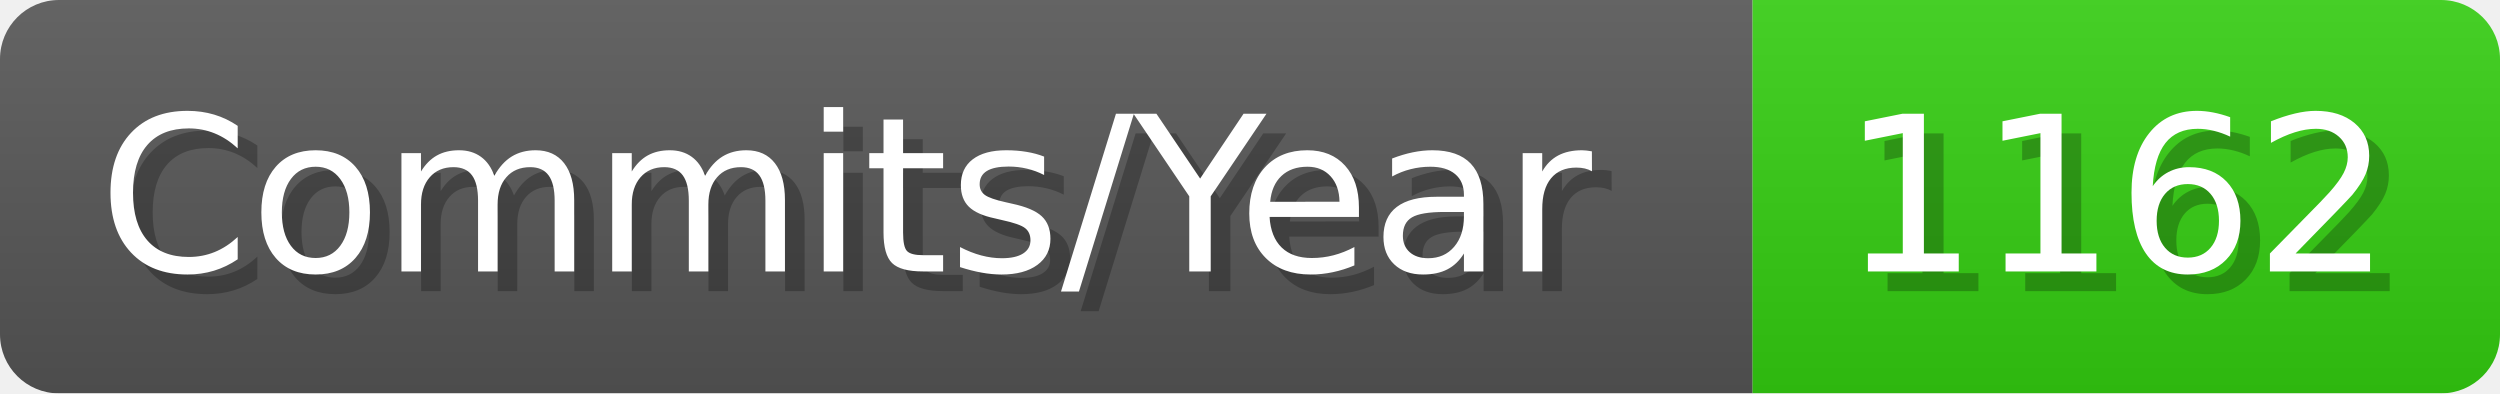
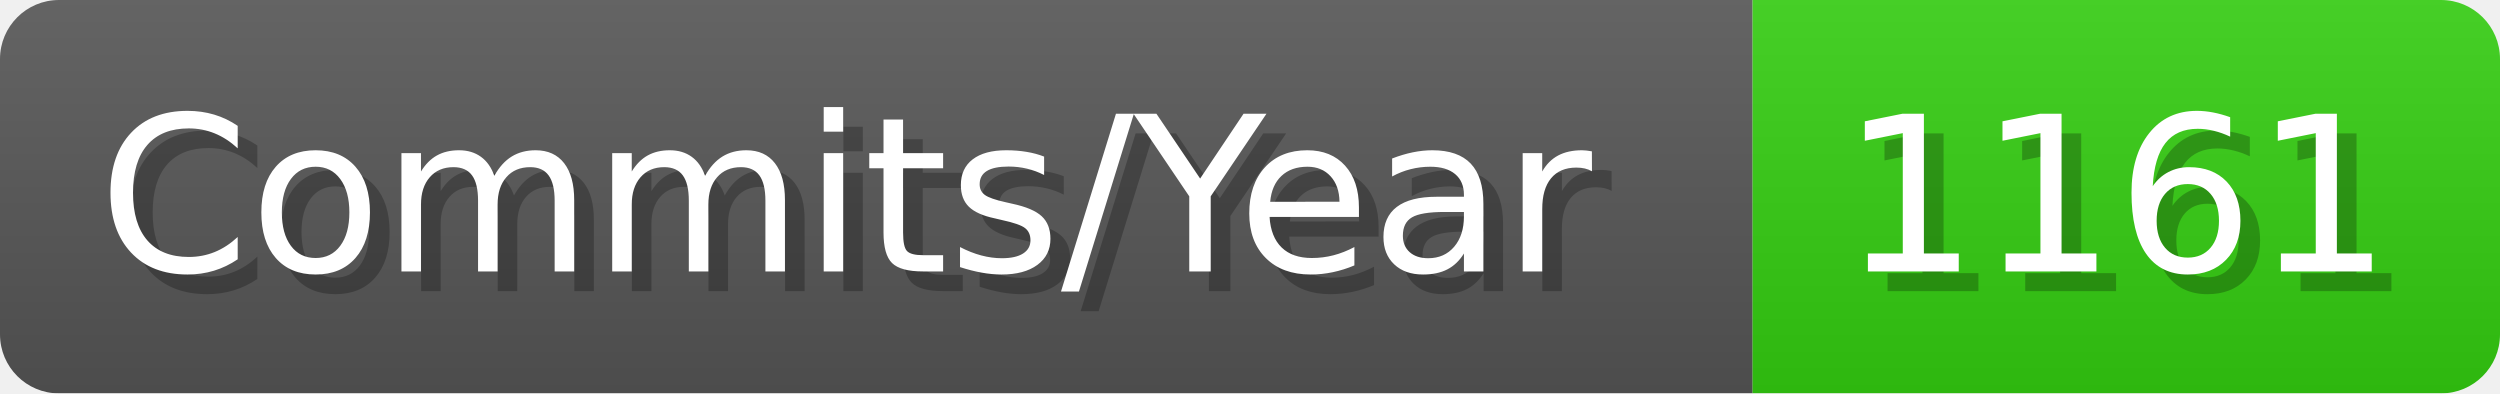
- <svg xmlns="http://www.w3.org/2000/svg" width="127.1" height="20" viewBox="0 0 1271 200" role="img" aria-label="Commits/Year: 1162">
+ <svg xmlns="http://www.w3.org/2000/svg" width="127.1" height="20" viewBox="0 0 1271 200" role="img" aria-label="Commits/Year: 1161">
  <linearGradient id="aUPdi" x2="0" y2="100%">
    <stop offset="0" stop-opacity=".1" stop-color="#EEE" />
    <stop offset="1" stop-opacity=".1" />
  </linearGradient>
  <mask id="WfAiQ">
    <rect width="1271" height="200" rx="30" fill="#FFF" />
  </mask>
  <g mask="url(#WfAiQ)">
    <rect width="891" height="200" fill="#555" />
    <rect width="380" height="200" fill="#3C1" x="891" />
    <rect width="1271" height="200" fill="url(#aUPdi)" />
  </g>
  <g aria-hidden="true" fill="#fff" text-anchor="start" font-family="Verdana,DejaVu Sans,sans-serif" font-size="110">
    <text x="60" y="148" textLength="791" fill="#000" opacity="0.25">Commits/Year</text>
    <text x="50" y="138" textLength="791">Commits/Year</text>
-     <text x="946" y="148" textLength="280" fill="#000" opacity="0.25">1162</text>
-     <text x="936" y="138" textLength="280">1162</text>
+     <text x="946" y="148" textLength="280" fill="#000" opacity="0.25">1161</text>
+     <text x="936" y="138" textLength="280">1161</text>
  </g>
</svg>
